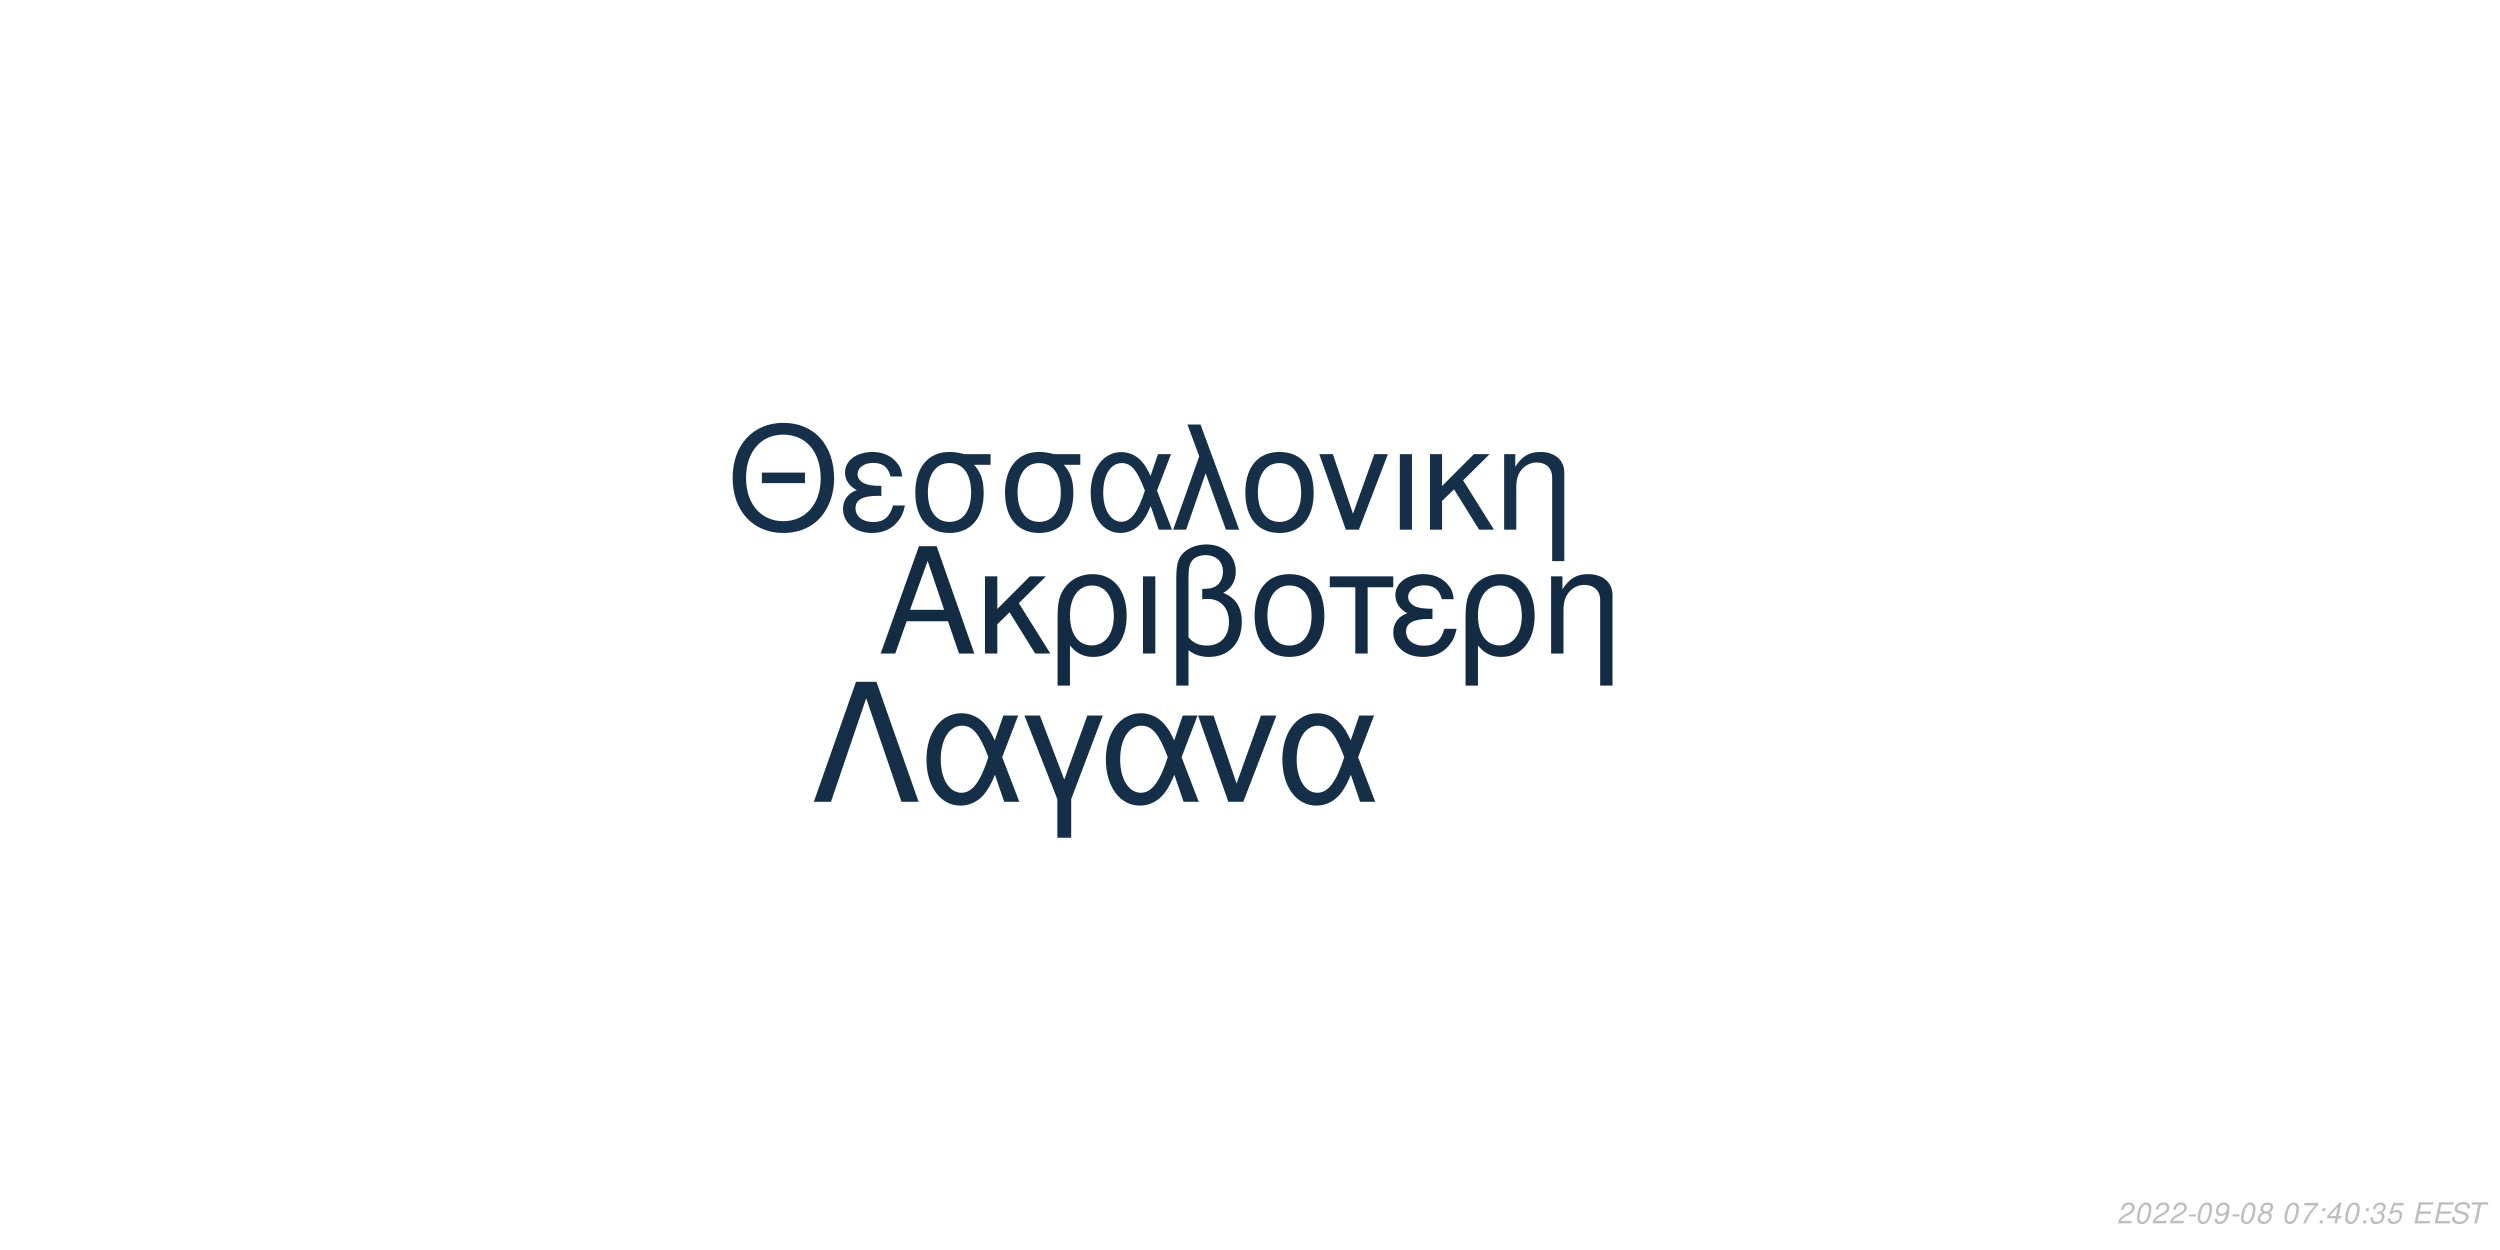
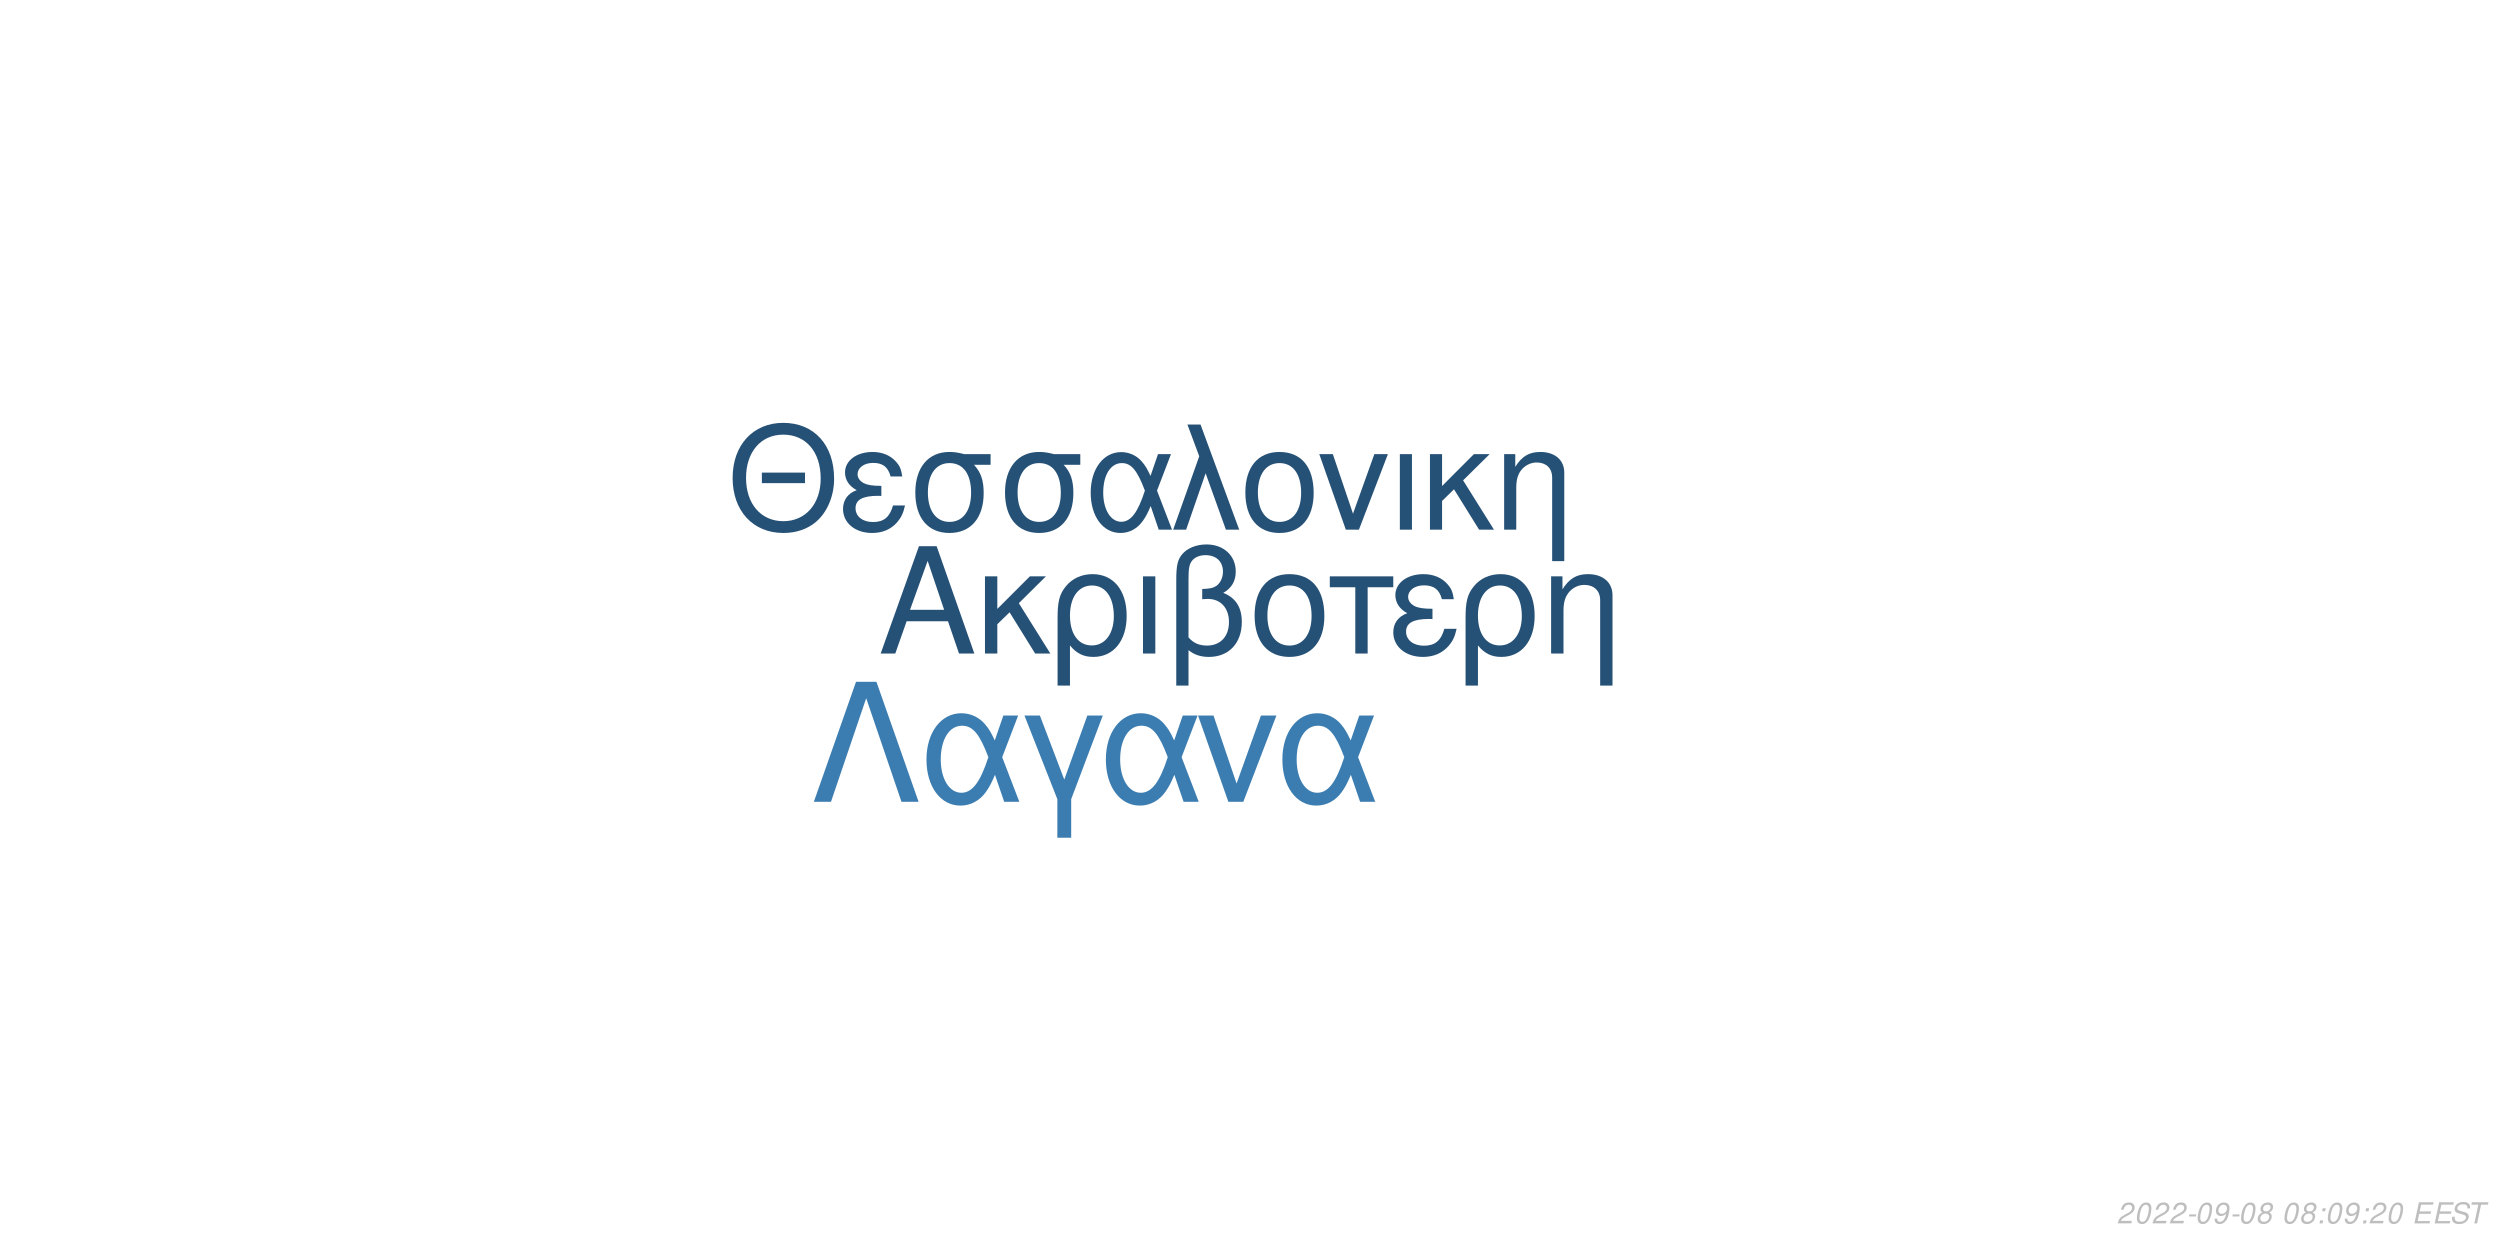
<svg xmlns="http://www.w3.org/2000/svg" xmlns:xlink="http://www.w3.org/1999/xlink" width="864pt" height="432pt" viewBox="0 0 864 432" version="1.1">
  <defs>
    <g>
      <symbol overflow="visible" id="glyph0-0">
        <path style="stroke:none;" d="" />
      </symbol>
      <symbol overflow="visible" id="glyph0-1">
        <path style="stroke:none;" d="M 24.125 -11.141 L 27.938 0 L 33.234 0 L 20.203 -37.094 L 14.094 -37.094 L 0.859 0 L 5.906 0 L 9.828 -11.141 Z M 22.797 -15.109 L 11 -15.109 L 17.094 -32.016 Z M 22.797 -15.109 " />
      </symbol>
      <symbol overflow="visible" id="glyph0-2">
        <path style="stroke:none;" d="M 7.172 -15.422 L 7.172 -26.672 L 2.906 -26.672 L 2.906 0 L 7.172 0 L 7.172 -10.125 L 11.406 -14.25 L 20.25 0 L 25.5 0 L 14.609 -17.406 L 23.969 -26.672 L 18.422 -26.672 Z M 7.172 -15.422 " />
      </symbol>
      <symbol overflow="visible" id="glyph0-3">
        <path style="stroke:none;" d="M 3 11.094 L 7.281 11.094 L 7.281 -2.797 C 9.516 -0.047 11.953 1.172 15.375 1.172 C 22.344 1.172 26.875 -4.422 26.875 -13.031 C 26.875 -21.891 22.297 -27.438 15.062 -27.438 C 11.297 -27.438 7.984 -25.906 5.797 -23.156 C 3.672 -20.516 3 -17.969 3 -12.359 Z M 14.906 -23.516 C 19.547 -23.516 22.438 -19.438 22.438 -12.922 C 22.438 -6.812 19.391 -2.797 14.812 -2.797 C 10.172 -2.797 7.281 -6.766 7.281 -13.125 C 7.281 -19.484 10.234 -23.516 14.906 -23.516 Z M 14.906 -23.516 " />
      </symbol>
      <symbol overflow="visible" id="glyph0-4">
        <path style="stroke:none;" d="M 3.516 0 L 7.781 0 L 7.781 -26.672 L 3.516 -26.672 Z M 3.516 0 " />
      </symbol>
      <symbol overflow="visible" id="glyph0-5">
        <path style="stroke:none;" d="M 4.016 11.094 L 8.25 11.094 L 8.25 -1.172 C 10.172 0.406 12.422 1.172 15.312 1.172 C 22.188 1.172 26.672 -3.609 26.672 -10.891 C 26.672 -15.984 24.578 -19.234 20.25 -20.969 C 23.109 -22.547 24.578 -25.031 24.578 -28.344 C 24.578 -33.844 20.406 -37.703 14.453 -37.703 C 10.938 -37.703 7.734 -36.391 6 -34.25 C 4.484 -32.422 4.016 -30.328 4.016 -25.391 Z M 8.25 -25.656 C 8.25 -29.359 8.5 -30.844 9.469 -32.062 C 10.375 -33.281 12.156 -34 14.094 -34 C 17.812 -34 20.156 -31.812 20.156 -28.297 C 20.156 -25.953 18.984 -23.812 17.297 -23.047 C 16.281 -22.547 15.469 -22.438 12.984 -22.297 L 12.984 -18.781 C 13.734 -18.828 14.344 -18.875 14.969 -18.875 C 19.344 -18.875 22.234 -15.719 22.234 -10.891 C 22.234 -5.906 19.281 -2.75 14.656 -2.75 C 11.953 -2.75 9.922 -3.609 8.25 -5.594 Z M 8.25 -25.656 " />
      </symbol>
      <symbol overflow="visible" id="glyph0-6">
        <path style="stroke:none;" d="M 14.094 -27.438 C 6.562 -27.438 2.094 -22.094 2.094 -13.125 C 2.094 -4.125 6.562 1.172 14.141 1.172 C 21.672 1.172 26.203 -4.172 26.203 -12.922 C 26.203 -22.188 21.828 -27.438 14.094 -27.438 Z M 14.141 -23.516 C 18.938 -23.516 21.781 -19.594 21.781 -12.984 C 21.781 -6.672 18.828 -2.75 14.141 -2.75 C 9.422 -2.75 6.516 -6.672 6.516 -13.125 C 6.516 -19.594 9.422 -23.516 14.141 -23.516 Z M 14.141 -23.516 " />
      </symbol>
      <symbol overflow="visible" id="glyph0-7">
        <path style="stroke:none;" d="M 7.891 0 L 12.156 0 L 12.156 -22.906 L 21.016 -22.906 L 21.016 -26.672 L -0.922 -26.672 L -0.922 -22.906 L 7.891 -22.906 Z M 7.891 0 " />
      </symbol>
      <symbol overflow="visible" id="glyph0-8">
        <path style="stroke:none;" d="M 14.562 -15.469 C 11.344 -15.469 9.562 -15.781 8.297 -16.438 C 6.922 -17.203 6.156 -18.328 6.156 -19.547 C 6.156 -21.891 8.453 -23.562 11.656 -23.562 C 15.062 -23.562 16.953 -22.094 17.812 -18.781 L 21.938 -18.781 C 21.578 -21.266 21.062 -22.5 19.797 -23.922 C 17.812 -26.203 14.906 -27.438 11.453 -27.438 C 5.797 -27.438 1.734 -24.375 1.734 -20.203 C 1.734 -17.609 3.156 -15.375 5.859 -13.938 C 2.797 -12.875 1.016 -10.484 1.016 -7.328 C 1.016 -2.391 5.297 1.172 11.25 1.172 C 14.969 1.172 17.906 -0.109 20.156 -2.641 C 21.578 -4.328 22.297 -5.797 22.906 -8.547 L 18.672 -8.547 C 17.5 -4.422 15.422 -2.703 11.609 -2.703 C 7.938 -2.703 5.438 -4.688 5.438 -7.578 C 5.438 -10.578 7.938 -11.953 13.484 -11.953 C 13.641 -11.953 14.094 -11.953 14.562 -11.906 Z M 14.562 -15.469 " />
      </symbol>
      <symbol overflow="visible" id="glyph0-9">
        <path style="stroke:none;" d="M 3.562 -26.672 L 3.562 0 L 7.844 0 L 7.844 -14.703 C 7.844 -17.906 8.5 -19.891 10.031 -21.531 C 11.406 -22.953 13.188 -23.719 15.062 -23.719 C 18.375 -23.719 20.516 -21.672 20.516 -18.469 L 20.516 11.094 L 24.781 11.094 L 24.781 -20.156 C 24.781 -24.578 21.469 -27.438 16.328 -27.438 C 12.359 -27.438 9.828 -25.906 7.484 -22.188 L 7.484 -26.672 Z M 3.562 -26.672 " />
      </symbol>
      <symbol overflow="visible" id="glyph1-0">
        <path style="stroke:none;" d="" />
      </symbol>
      <symbol overflow="visible" id="glyph1-1">
        <path style="stroke:none;" d="M 26.859 -19.734 L 11.953 -19.734 L 11.953 -16.094 L 26.859 -16.094 Z M 19.328 -36.922 C 8.922 -36.922 1.844 -29.25 1.844 -17.891 C 1.844 -6.484 8.875 1.141 19.391 1.141 C 23.812 1.141 27.703 -0.203 30.641 -2.688 C 34.578 -6.031 36.922 -11.656 36.922 -17.594 C 36.922 -29.297 30 -36.922 19.328 -36.922 Z M 19.328 -32.844 C 27.203 -32.844 32.281 -26.906 32.281 -17.688 C 32.281 -8.922 27.062 -2.938 19.391 -2.938 C 11.609 -2.938 6.484 -8.922 6.484 -17.891 C 6.484 -26.859 11.609 -32.844 19.328 -32.844 Z M 19.328 -32.844 " />
      </symbol>
      <symbol overflow="visible" id="glyph1-2">
        <path style="stroke:none;" d="M 14.25 -15.141 C 11.109 -15.141 9.375 -15.453 8.125 -16.094 C 6.781 -16.844 6.031 -17.938 6.031 -19.141 C 6.031 -21.422 8.266 -23.078 11.406 -23.078 C 14.75 -23.078 16.594 -21.625 17.438 -18.391 L 21.469 -18.391 C 21.125 -20.828 20.625 -22.031 19.391 -23.422 C 17.438 -25.656 14.594 -26.859 11.219 -26.859 C 5.688 -26.859 1.688 -23.875 1.688 -19.781 C 1.688 -17.234 3.094 -15.047 5.734 -13.656 C 2.734 -12.609 1 -10.266 1 -7.172 C 1 -2.344 5.188 1.141 11.016 1.141 C 14.656 1.141 17.547 -0.094 19.734 -2.594 C 21.125 -4.234 21.828 -5.688 22.422 -8.375 L 18.281 -8.375 C 17.141 -4.328 15.094 -2.641 11.359 -2.641 C 7.766 -2.641 5.328 -4.578 5.328 -7.422 C 5.328 -10.359 7.766 -11.703 13.203 -11.703 C 13.359 -11.703 13.797 -11.703 14.25 -11.656 Z M 14.25 -15.141 " />
      </symbol>
      <symbol overflow="visible" id="glyph1-3">
        <path style="stroke:none;" d="M 29 -26.109 L 19.938 -26.109 C 17.594 -26.703 16.438 -26.859 14.703 -26.859 C 7.469 -26.859 2.984 -21.469 2.984 -12.859 C 2.984 -4.031 7.375 1.141 14.797 1.141 C 22.172 1.141 26.609 -4.078 26.609 -12.656 C 26.609 -17.047 25.656 -19.828 23.266 -22.422 L 29 -22.422 Z M 14.797 -23.016 C 19.531 -23.016 22.266 -19.234 22.266 -12.75 C 22.266 -6.531 19.438 -2.688 14.797 -2.688 C 10.172 -2.688 7.328 -6.531 7.328 -12.859 C 7.328 -19.188 10.172 -23.016 14.797 -23.016 Z M 14.797 -23.016 " />
      </symbol>
      <symbol overflow="visible" id="glyph1-4">
        <path style="stroke:none;" d="M 29.344 -26.109 L 24.859 -26.109 L 22.266 -18.578 C 21.125 -21.031 20.484 -22.125 19.328 -23.469 C 17.547 -25.609 14.906 -26.812 12.156 -26.812 C 5.984 -26.812 1.594 -20.984 1.594 -12.812 C 1.594 -4.578 5.828 1.141 11.906 1.141 C 14.953 1.141 17.734 -0.344 19.625 -3.047 C 20.672 -4.531 21.281 -5.688 22.328 -8.172 L 25.109 0 L 29.703 0 L 24.516 -13.5 Z M 20.328 -13.5 C 17.891 -5.922 15.453 -2.734 12.156 -2.734 C 8.516 -2.734 5.922 -6.922 5.922 -12.812 C 5.922 -18.938 8.516 -23.016 12.359 -23.016 C 15.594 -23.016 17.688 -20.531 20.328 -13.5 Z M 20.328 -13.5 " />
      </symbol>
      <symbol overflow="visible" id="glyph1-5">
        <path style="stroke:none;" d="M 1.094 0 L 5.578 0 L 12.312 -19.484 L 19.328 0 L 23.922 0 L 10.562 -36.328 L 6.031 -36.328 L 10.109 -25.359 Z M 1.094 0 " />
      </symbol>
      <symbol overflow="visible" id="glyph1-6">
        <path style="stroke:none;" d="M 13.797 -26.859 C 6.422 -26.859 2.047 -21.625 2.047 -12.859 C 2.047 -4.031 6.422 1.141 13.859 1.141 C 21.234 1.141 25.656 -4.078 25.656 -12.656 C 25.656 -21.719 21.375 -26.859 13.797 -26.859 Z M 13.859 -23.016 C 18.531 -23.016 21.328 -19.188 21.328 -12.703 C 21.328 -6.531 18.438 -2.688 13.859 -2.688 C 9.219 -2.688 6.375 -6.531 6.375 -12.859 C 6.375 -19.188 9.219 -23.016 13.859 -23.016 Z M 13.859 -23.016 " />
      </symbol>
      <symbol overflow="visible" id="glyph1-7">
        <path style="stroke:none;" d="M 14.297 0 L 24.312 -26.109 L 19.625 -26.109 L 12.25 -5.531 L 5.281 -26.109 L 0.594 -26.109 L 9.766 0 Z M 14.297 0 " />
      </symbol>
      <symbol overflow="visible" id="glyph1-8">
        <path style="stroke:none;" d="M 3.438 0 L 7.625 0 L 7.625 -26.109 L 3.438 -26.109 Z M 3.438 0 " />
      </symbol>
      <symbol overflow="visible" id="glyph1-9">
        <path style="stroke:none;" d="M 7.031 -15.094 L 7.031 -26.109 L 2.844 -26.109 L 2.844 0 L 7.031 0 L 7.031 -9.922 L 11.156 -13.953 L 19.828 0 L 24.969 0 L 14.297 -17.047 L 23.469 -26.109 L 18.031 -26.109 Z M 7.031 -15.094 " />
      </symbol>
      <symbol overflow="visible" id="glyph1-10">
        <path style="stroke:none;" d="M 3.484 -26.109 L 3.484 0 L 7.672 0 L 7.672 -14.406 C 7.672 -17.547 8.328 -19.484 9.812 -21.078 C 11.156 -22.469 12.906 -23.219 14.75 -23.219 C 17.984 -23.219 20.078 -21.234 20.078 -18.094 L 20.078 10.859 L 24.266 10.859 L 24.266 -19.734 C 24.266 -24.062 21.031 -26.859 16 -26.859 C 12.109 -26.859 9.609 -25.359 7.328 -21.719 L 7.328 -26.109 Z M 3.484 -26.109 " />
      </symbol>
      <symbol overflow="visible" id="glyph2-0">
        <path style="stroke:none;" d="" />
      </symbol>
      <symbol overflow="visible" id="glyph2-1">
        <path style="stroke:none;" d="M 22.531 -41.484 L 15.484 -41.484 L 0.906 0 L 6.828 0 L 19 -35.797 L 31.188 0 L 37.109 0 Z M 22.531 -41.484 " />
      </symbol>
      <symbol overflow="visible" id="glyph2-2">
        <path style="stroke:none;" d="M 33.516 -29.812 L 28.391 -29.812 L 25.438 -21.219 C 24.125 -24.016 23.391 -25.266 22.078 -26.797 C 20.031 -29.25 17.016 -30.609 13.891 -30.609 C 6.828 -30.609 1.828 -23.953 1.828 -14.625 C 1.828 -5.234 6.656 1.312 13.594 1.312 C 17.078 1.312 20.266 -0.391 22.422 -3.469 C 23.609 -5.172 24.297 -6.484 25.5 -9.328 L 28.688 0 L 33.922 0 L 28 -15.422 Z M 23.219 -15.422 C 20.422 -6.766 17.641 -3.125 13.891 -3.125 C 9.734 -3.125 6.766 -7.906 6.766 -14.625 C 6.766 -21.625 9.734 -26.297 14.109 -26.297 C 17.812 -26.297 20.203 -23.453 23.219 -15.422 Z M 23.219 -15.422 " />
      </symbol>
      <symbol overflow="visible" id="glyph2-3">
        <path style="stroke:none;" d="M 12.062 12.406 L 16.844 12.406 L 16.844 -0.906 L 27.766 -29.812 L 22.422 -29.812 L 14.453 -7.688 L 6.031 -29.812 L 0.688 -29.812 L 12.062 -0.906 Z M 12.062 12.406 " />
      </symbol>
      <symbol overflow="visible" id="glyph2-4">
        <path style="stroke:none;" d="M 16.328 0 L 27.766 -29.812 L 22.422 -29.812 L 14 -6.312 L 6.031 -29.812 L 0.688 -29.812 L 11.156 0 Z M 16.328 0 " />
      </symbol>
      <symbol overflow="visible" id="glyph3-0">
        <path style="stroke:none;" d="" />
      </symbol>
      <symbol overflow="visible" id="glyph3-1">
        <path style="stroke:none;" d="M 5.234 -0.875 L 1.469 -0.875 C 1.641 -1.375 2.203 -1.891 3.109 -2.344 L 4.234 -2.938 C 5.562 -3.625 6.219 -4.469 6.219 -5.484 C 6.219 -5.938 6.062 -6.359 5.797 -6.656 C 5.469 -7.047 4.984 -7.234 4.312 -7.234 C 2.766 -7.234 1.891 -6.453 1.484 -4.734 L 2.375 -4.734 C 2.484 -5.188 2.609 -5.484 2.797 -5.75 C 3.094 -6.203 3.609 -6.453 4.188 -6.453 C 4.891 -6.453 5.344 -6.031 5.344 -5.375 C 5.344 -4.703 4.859 -4.094 4.016 -3.656 L 2.984 -3.125 C 1.234 -2.188 0.797 -1.656 0.344 -0.016 L 5.047 -0.016 Z M 5.234 -0.875 " />
      </symbol>
      <symbol overflow="visible" id="glyph3-2">
        <path style="stroke:none;" d="M 4.203 -7.234 C 3.375 -7.234 2.688 -6.812 2.125 -5.984 C 1.484 -5.047 0.984 -3.188 0.984 -1.734 C 0.984 -1.109 1.172 -0.562 1.484 -0.266 C 1.797 0.047 2.281 0.234 2.766 0.234 C 3.625 0.234 4.281 -0.156 4.859 -1.016 C 5.516 -1.953 6 -3.797 6 -5.266 C 6 -6.5 5.328 -7.234 4.203 -7.234 Z M 4.094 -6.453 C 4.734 -6.453 5.125 -5.984 5.125 -5.156 C 5.125 -4.203 4.781 -2.625 4.406 -1.812 C 3.984 -0.938 3.516 -0.547 2.875 -0.547 C 2.25 -0.547 1.875 -1.031 1.875 -1.828 C 1.875 -2.797 2.203 -4.344 2.594 -5.203 C 2.984 -6.047 3.453 -6.453 4.094 -6.453 Z M 4.094 -6.453 " />
      </symbol>
      <symbol overflow="visible" id="glyph3-3">
        <path style="stroke:none;" d="M 3.516 -3.125 L 1.125 -3.125 L 0.969 -2.406 L 3.359 -2.406 Z M 3.516 -3.125 " />
      </symbol>
      <symbol overflow="visible" id="glyph3-4">
        <path style="stroke:none;" d="M 0.844 -1.656 C 0.844 -1.547 0.844 -1.438 0.844 -1.375 C 0.844 -0.406 1.531 0.234 2.578 0.234 C 3.203 0.234 3.766 0.016 4.297 -0.438 C 4.938 -1 5.312 -1.656 5.594 -2.719 C 5.844 -3.672 6.016 -4.766 6.016 -5.375 C 6.016 -5.844 5.844 -6.328 5.547 -6.656 C 5.203 -7.031 4.703 -7.234 4.062 -7.234 C 2.516 -7.234 1.297 -5.938 1.297 -4.266 C 1.297 -3.203 1.984 -2.547 3.047 -2.547 C 3.484 -2.547 3.953 -2.672 4.281 -2.891 C 4.406 -2.984 4.547 -3.078 4.828 -3.344 C 4.438 -1.484 3.703 -0.547 2.703 -0.547 C 2.109 -0.547 1.719 -0.938 1.719 -1.547 L 1.719 -1.656 Z M 3.953 -6.453 C 4.625 -6.453 5.141 -5.953 5.141 -5.281 C 5.141 -4.188 4.312 -3.312 3.297 -3.312 C 2.594 -3.312 2.172 -3.734 2.172 -4.453 C 2.172 -5.562 2.984 -6.453 3.953 -6.453 Z M 3.953 -6.453 " />
      </symbol>
      <symbol overflow="visible" id="glyph3-5">
        <path style="stroke:none;" d="M 4.766 -3.797 C 5.078 -3.969 5.234 -4.078 5.438 -4.234 C 5.812 -4.594 6.062 -5.172 6.062 -5.734 C 6.062 -6.625 5.344 -7.234 4.266 -7.234 C 2.812 -7.234 1.703 -6.219 1.703 -4.875 C 1.703 -4.406 1.875 -4.125 2.359 -3.812 C 1.297 -3.312 0.75 -2.516 0.75 -1.469 C 0.75 -0.438 1.547 0.234 2.812 0.234 C 3.656 0.234 4.359 -0.094 4.938 -0.734 C 5.359 -1.234 5.609 -1.859 5.609 -2.438 C 5.609 -3.047 5.312 -3.516 4.766 -3.797 Z M 4.109 -6.453 C 4.797 -6.453 5.188 -6.125 5.188 -5.578 C 5.188 -5.266 5.062 -4.922 4.859 -4.672 C 4.562 -4.312 4.188 -4.156 3.656 -4.156 C 2.984 -4.156 2.594 -4.453 2.594 -4.984 C 2.594 -5.859 3.203 -6.453 4.109 -6.453 Z M 3.453 -3.406 C 4.234 -3.406 4.734 -2.984 4.734 -2.312 C 4.734 -1.312 3.922 -0.547 2.875 -0.547 C 2.125 -0.547 1.625 -0.969 1.625 -1.625 C 1.625 -2.609 2.438 -3.406 3.453 -3.406 Z M 3.453 -3.406 " />
      </symbol>
      <symbol overflow="visible" id="glyph3-6">
        <path style="stroke:none;" d="" />
      </symbol>
      <symbol overflow="visible" id="glyph3-7">
-         <path style="stroke:none;" d="M 6.703 -7.094 L 1.953 -7.094 L 1.766 -6.219 L 5.594 -6.219 C 3.344 -3.688 2.266 -2.109 1.375 0 L 2.344 0 C 3.031 -1.906 4.828 -4.594 6.547 -6.281 Z M 6.703 -7.094 " />
+         <path style="stroke:none;" d="M 2.359 -1.031 L 1.312 -1.031 L 1.094 0 L 2.141 0 Z M 3.266 -5.234 L 2.219 -5.234 L 2 -4.203 L 3.047 -4.203 Z M 3.266 -5.234 " />
      </symbol>
      <symbol overflow="visible" id="glyph3-8">
-         <path style="stroke:none;" d="M 2.359 -1.031 L 1.312 -1.031 L 1.094 0 L 2.141 0 Z M 3.266 -5.234 L 2.219 -5.234 L 2 -4.203 L 3.047 -4.203 Z M 3.266 -5.234 " />
+         <path style="stroke:none;" d="M 2.547 -3.312 L 6.5 -3.312 L 6.688 -4.141 L 2.719 -4.141 L 3.219 -6.469 L 7.344 -6.469 L 7.516 -7.297 L 2.453 -7.297 L 0.906 0 L 6.125 0 L 6.297 -0.812 L 2.016 -0.812 Z M 2.547 -3.312 " />
      </symbol>
      <symbol overflow="visible" id="glyph3-9">
-         <path style="stroke:none;" d="M 3.625 -1.75 L 3.266 0 L 4.141 0 L 4.516 -1.75 L 5.562 -1.75 L 5.734 -2.531 L 4.688 -2.531 L 5.688 -7.234 L 5.016 -7.234 L 0.844 -2.672 L 0.641 -1.75 Z M 3.797 -2.531 L 1.594 -2.531 L 4.469 -5.703 Z M 3.797 -2.531 " />
+         <path style="stroke:none;" d="M 7.062 -5.156 C 7.125 -5.438 7.141 -5.562 7.141 -5.703 C 7.141 -6.156 6.938 -6.594 6.594 -6.891 C 6.188 -7.25 5.656 -7.406 4.875 -7.406 C 3.844 -7.406 3.047 -7.125 2.5 -6.562 C 2.094 -6.141 1.781 -5.438 1.781 -4.922 C 1.781 -4.297 2.219 -3.766 2.891 -3.562 L 4.594 -3.094 C 5.406 -2.859 5.734 -2.578 5.734 -2.094 C 5.734 -1.781 5.547 -1.406 5.266 -1.141 C 4.844 -0.766 4.266 -0.578 3.453 -0.578 C 2.328 -0.578 1.812 -0.984 1.812 -1.906 C 1.812 -2.047 1.812 -2.125 1.844 -2.312 L 0.984 -2.312 C 0.906 -2.062 0.891 -1.906 0.891 -1.688 C 0.891 -0.484 1.797 0.234 3.297 0.234 C 4.359 0.234 5.234 -0.062 5.812 -0.609 C 6.344 -1.078 6.688 -1.797 6.688 -2.375 C 6.688 -2.641 6.609 -2.906 6.453 -3.156 C 6.234 -3.5 5.938 -3.703 5.469 -3.828 L 3.75 -4.312 C 2.984 -4.547 2.734 -4.734 2.734 -5.188 C 2.734 -5.547 2.875 -5.844 3.188 -6.109 C 3.547 -6.438 4.031 -6.594 4.703 -6.594 C 5.266 -6.594 5.688 -6.484 5.906 -6.297 C 6.094 -6.125 6.219 -5.797 6.219 -5.516 C 6.219 -5.422 6.203 -5.344 6.188 -5.156 Z M 7.062 -5.156 " />
      </symbol>
      <symbol overflow="visible" id="glyph3-10">
-         <path style="stroke:none;" d="M 2.922 -3.312 C 3.125 -3.344 3.234 -3.344 3.375 -3.344 C 4.203 -3.344 4.688 -3 4.688 -2.406 C 4.688 -1.312 3.906 -0.547 2.781 -0.547 C 2.047 -0.547 1.594 -0.938 1.594 -1.562 C 1.594 -1.719 1.609 -1.844 1.656 -2.094 L 0.766 -2.094 C 0.734 -1.797 0.719 -1.641 0.719 -1.469 C 0.719 -0.375 1.406 0.234 2.641 0.234 C 3.547 0.234 4.297 -0.078 4.812 -0.656 C 5.266 -1.156 5.562 -1.875 5.562 -2.547 C 5.562 -3.125 5.344 -3.453 4.797 -3.734 C 5.641 -4.234 6.016 -4.844 6.016 -5.734 C 6.016 -6.656 5.312 -7.234 4.203 -7.234 C 3.375 -7.234 2.672 -6.938 2.188 -6.375 C 1.891 -6.031 1.703 -5.641 1.516 -4.906 L 2.391 -4.906 C 2.5 -5.359 2.594 -5.594 2.734 -5.812 C 3.047 -6.234 3.516 -6.453 4.078 -6.453 C 4.734 -6.453 5.141 -6.125 5.141 -5.578 C 5.141 -5.188 5.016 -4.797 4.797 -4.547 C 4.516 -4.234 4 -4.062 3.266 -4.062 L 3.078 -4.062 Z M 2.922 -3.312 " />
-       </symbol>
-       <symbol overflow="visible" id="glyph3-11">
-         <path style="stroke:none;" d="M 6.297 -7.094 L 2.594 -7.094 L 1.234 -3.234 L 2.047 -3.234 C 2.656 -3.766 2.938 -3.906 3.531 -3.906 C 4.328 -3.906 4.797 -3.453 4.797 -2.688 C 4.797 -1.438 3.969 -0.547 2.828 -0.547 C 2.031 -0.547 1.609 -0.938 1.578 -1.734 L 0.703 -1.734 L 0.703 -1.516 C 0.703 -0.938 0.844 -0.547 1.188 -0.266 C 1.562 0.062 2.078 0.234 2.703 0.234 C 3.656 0.234 4.391 -0.156 4.984 -0.922 C 5.422 -1.5 5.672 -2.234 5.672 -2.953 C 5.672 -4 4.938 -4.672 3.812 -4.672 C 3.328 -4.672 2.906 -4.547 2.406 -4.234 L 3.109 -6.219 L 6.109 -6.219 Z M 6.297 -7.094 " />
-       </symbol>
-       <symbol overflow="visible" id="glyph3-12">
-         <path style="stroke:none;" d="M 2.547 -3.312 L 6.5 -3.312 L 6.688 -4.141 L 2.719 -4.141 L 3.219 -6.469 L 7.344 -6.469 L 7.516 -7.297 L 2.453 -7.297 L 0.906 0 L 6.125 0 L 6.297 -0.812 L 2.016 -0.812 Z M 2.547 -3.312 " />
-       </symbol>
-       <symbol overflow="visible" id="glyph3-13">
-         <path style="stroke:none;" d="M 7.062 -5.156 C 7.125 -5.438 7.141 -5.562 7.141 -5.703 C 7.141 -6.156 6.938 -6.594 6.594 -6.891 C 6.188 -7.25 5.656 -7.406 4.875 -7.406 C 3.844 -7.406 3.047 -7.125 2.5 -6.562 C 2.094 -6.141 1.781 -5.438 1.781 -4.922 C 1.781 -4.297 2.219 -3.766 2.891 -3.562 L 4.594 -3.094 C 5.406 -2.859 5.734 -2.578 5.734 -2.094 C 5.734 -1.781 5.547 -1.406 5.266 -1.141 C 4.844 -0.766 4.266 -0.578 3.453 -0.578 C 2.328 -0.578 1.812 -0.984 1.812 -1.906 C 1.812 -2.047 1.812 -2.125 1.844 -2.312 L 0.984 -2.312 C 0.906 -2.062 0.891 -1.906 0.891 -1.688 C 0.891 -0.484 1.797 0.234 3.297 0.234 C 4.359 0.234 5.234 -0.062 5.812 -0.609 C 6.344 -1.078 6.688 -1.797 6.688 -2.375 C 6.688 -2.641 6.609 -2.906 6.453 -3.156 C 6.234 -3.5 5.938 -3.703 5.469 -3.828 L 3.75 -4.312 C 2.984 -4.547 2.734 -4.734 2.734 -5.188 C 2.734 -5.547 2.875 -5.844 3.188 -6.109 C 3.547 -6.438 4.031 -6.594 4.703 -6.594 C 5.266 -6.594 5.688 -6.484 5.906 -6.297 C 6.094 -6.125 6.219 -5.797 6.219 -5.516 C 6.219 -5.422 6.203 -5.344 6.188 -5.156 Z M 7.062 -5.156 " />
-       </symbol>
-       <symbol overflow="visible" id="glyph3-14">
        <path style="stroke:none;" d="M 4.938 -6.469 L 7.312 -6.469 L 7.484 -7.297 L 1.75 -7.297 L 1.578 -6.469 L 3.984 -6.469 L 2.609 0 L 3.547 0 Z M 4.938 -6.469 " />
      </symbol>
    </g>
  </defs>
  <g id="surface1">
    <rect x="0" y="0" width="864" height="432" style="fill:rgb(100%,100%,100%);fill-opacity:1;stroke:none;" />
-     <g style="fill:rgb(7.451%,17.255%,26.667%);fill-opacity:1;">
+     <g style="fill:rgb(14.902%,31.765%,46.275%);fill-opacity:1;">
      <use xlink:href="#glyph0-1" x="303.5" y="225.861" />
      <use xlink:href="#glyph0-2" x="337.5" y="225.861" />
      <use xlink:href="#glyph0-3" x="362.5" y="225.861" />
      <use xlink:href="#glyph0-4" x="391.5" y="225.861" />
      <use xlink:href="#glyph0-5" x="402.5" y="225.861" />
      <use xlink:href="#glyph0-6" x="431.5" y="225.861" />
      <use xlink:href="#glyph0-7" x="460.5" y="225.861" />
      <use xlink:href="#glyph0-8" x="480.5" y="225.861" />
      <use xlink:href="#glyph0-3" x="503.5" y="225.861" />
      <use xlink:href="#glyph0-9" x="532.5" y="225.861" />
    </g>
-     <g style="fill:rgb(8.627%,18.824%,29.02%);fill-opacity:1;">
+     <g style="fill:rgb(14.902%,31.765%,46.275%);fill-opacity:1;">
      <use xlink:href="#glyph1-1" x="251.348" y="183.058" />
      <use xlink:href="#glyph1-2" x="290.348" y="183.058" />
      <use xlink:href="#glyph1-3" x="313.348" y="183.058" />
      <use xlink:href="#glyph1-3" x="344.348" y="183.058" />
      <use xlink:href="#glyph1-4" x="375.348" y="183.058" />
      <use xlink:href="#glyph1-5" x="404.348" y="183.058" />
      <use xlink:href="#glyph1-6" x="428.348" y="183.058" />
      <use xlink:href="#glyph1-7" x="455.348" y="183.058" />
      <use xlink:href="#glyph1-8" x="480.348" y="183.058" />
      <use xlink:href="#glyph1-9" x="491.348" y="183.058" />
      <use xlink:href="#glyph1-10" x="516.348" y="183.058" />
    </g>
-     <g style="fill:rgb(8.235%,18.431%,28.235%);fill-opacity:1;">
+     <g style="fill:rgb(23.529%,49.02%,69.412%);fill-opacity:1;">
      <use xlink:href="#glyph2-1" x="280.359" y="277.105" />
      <use xlink:href="#glyph2-2" x="318.359" y="277.105" />
      <use xlink:href="#glyph2-3" x="353.359" y="277.105" />
      <use xlink:href="#glyph2-2" x="380.359" y="277.105" />
      <use xlink:href="#glyph2-4" x="413.359" y="277.105" />
      <use xlink:href="#glyph2-2" x="441.359" y="277.105" />
    </g>
    <g style="fill:rgb(74.51%,74.51%,74.51%);fill-opacity:1;">
      <use xlink:href="#glyph3-1" x="731.52" y="422.81" />
      <use xlink:href="#glyph3-2" x="737.52" y="422.81" />
      <use xlink:href="#glyph3-1" x="743.52" y="422.81" />
      <use xlink:href="#glyph3-1" x="749.52" y="422.81" />
      <use xlink:href="#glyph3-3" x="755.52" y="422.81" />
      <use xlink:href="#glyph3-2" x="758.52" y="422.81" />
      <use xlink:href="#glyph3-4" x="764.52" y="422.81" />
      <use xlink:href="#glyph3-3" x="770.52" y="422.81" />
      <use xlink:href="#glyph3-2" x="773.52" y="422.81" />
      <use xlink:href="#glyph3-5" x="779.52" y="422.81" />
      <use xlink:href="#glyph3-6" x="785.52" y="422.81" />
      <use xlink:href="#glyph3-2" x="788.52" y="422.81" />
-       <use xlink:href="#glyph3-7" x="794.52" y="422.81" />
-       <use xlink:href="#glyph3-8" x="800.52" y="422.81" />
-       <use xlink:href="#glyph3-9" x="803.52" y="422.81" />
-       <use xlink:href="#glyph3-2" x="809.52" y="422.81" />
-       <use xlink:href="#glyph3-8" x="815.52" y="422.81" />
-       <use xlink:href="#glyph3-10" x="818.52" y="422.81" />
-       <use xlink:href="#glyph3-11" x="824.52" y="422.81" />
+       <use xlink:href="#glyph3-5" x="794.52" y="422.81" />
+       <use xlink:href="#glyph3-7" x="800.52" y="422.81" />
+       <use xlink:href="#glyph3-2" x="803.52" y="422.81" />
+       <use xlink:href="#glyph3-4" x="809.52" y="422.81" />
+       <use xlink:href="#glyph3-7" x="815.52" y="422.81" />
+       <use xlink:href="#glyph3-1" x="818.52" y="422.81" />
+       <use xlink:href="#glyph3-2" x="824.52" y="422.81" />
      <use xlink:href="#glyph3-6" x="830.52" y="422.81" />
-       <use xlink:href="#glyph3-12" x="833.52" y="422.81" />
-       <use xlink:href="#glyph3-12" x="840.52" y="422.81" />
-       <use xlink:href="#glyph3-13" x="846.52" y="422.81" />
-       <use xlink:href="#glyph3-14" x="852.52" y="422.81" />
+       <use xlink:href="#glyph3-8" x="833.52" y="422.81" />
+       <use xlink:href="#glyph3-8" x="840.52" y="422.81" />
+       <use xlink:href="#glyph3-9" x="846.52" y="422.81" />
+       <use xlink:href="#glyph3-10" x="852.52" y="422.81" />
    </g>
  </g>
</svg>
